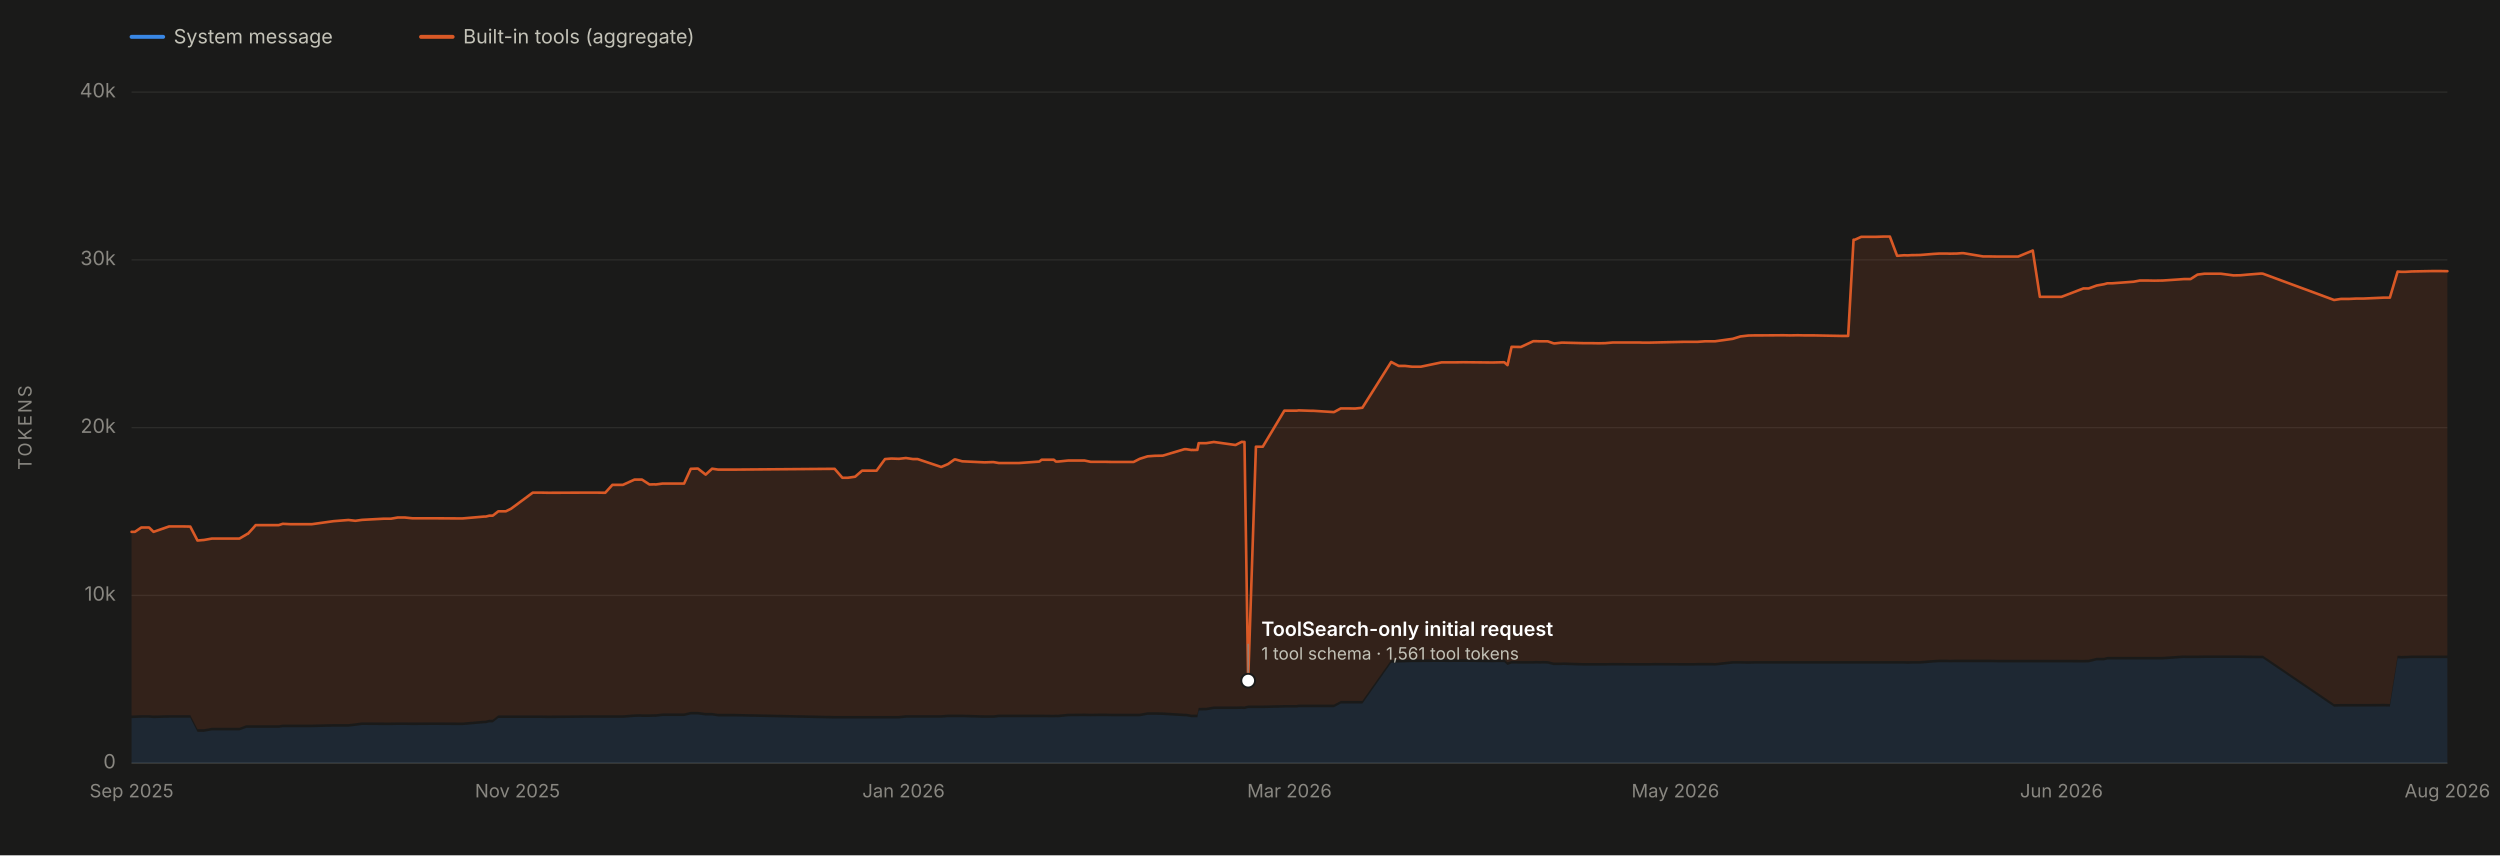
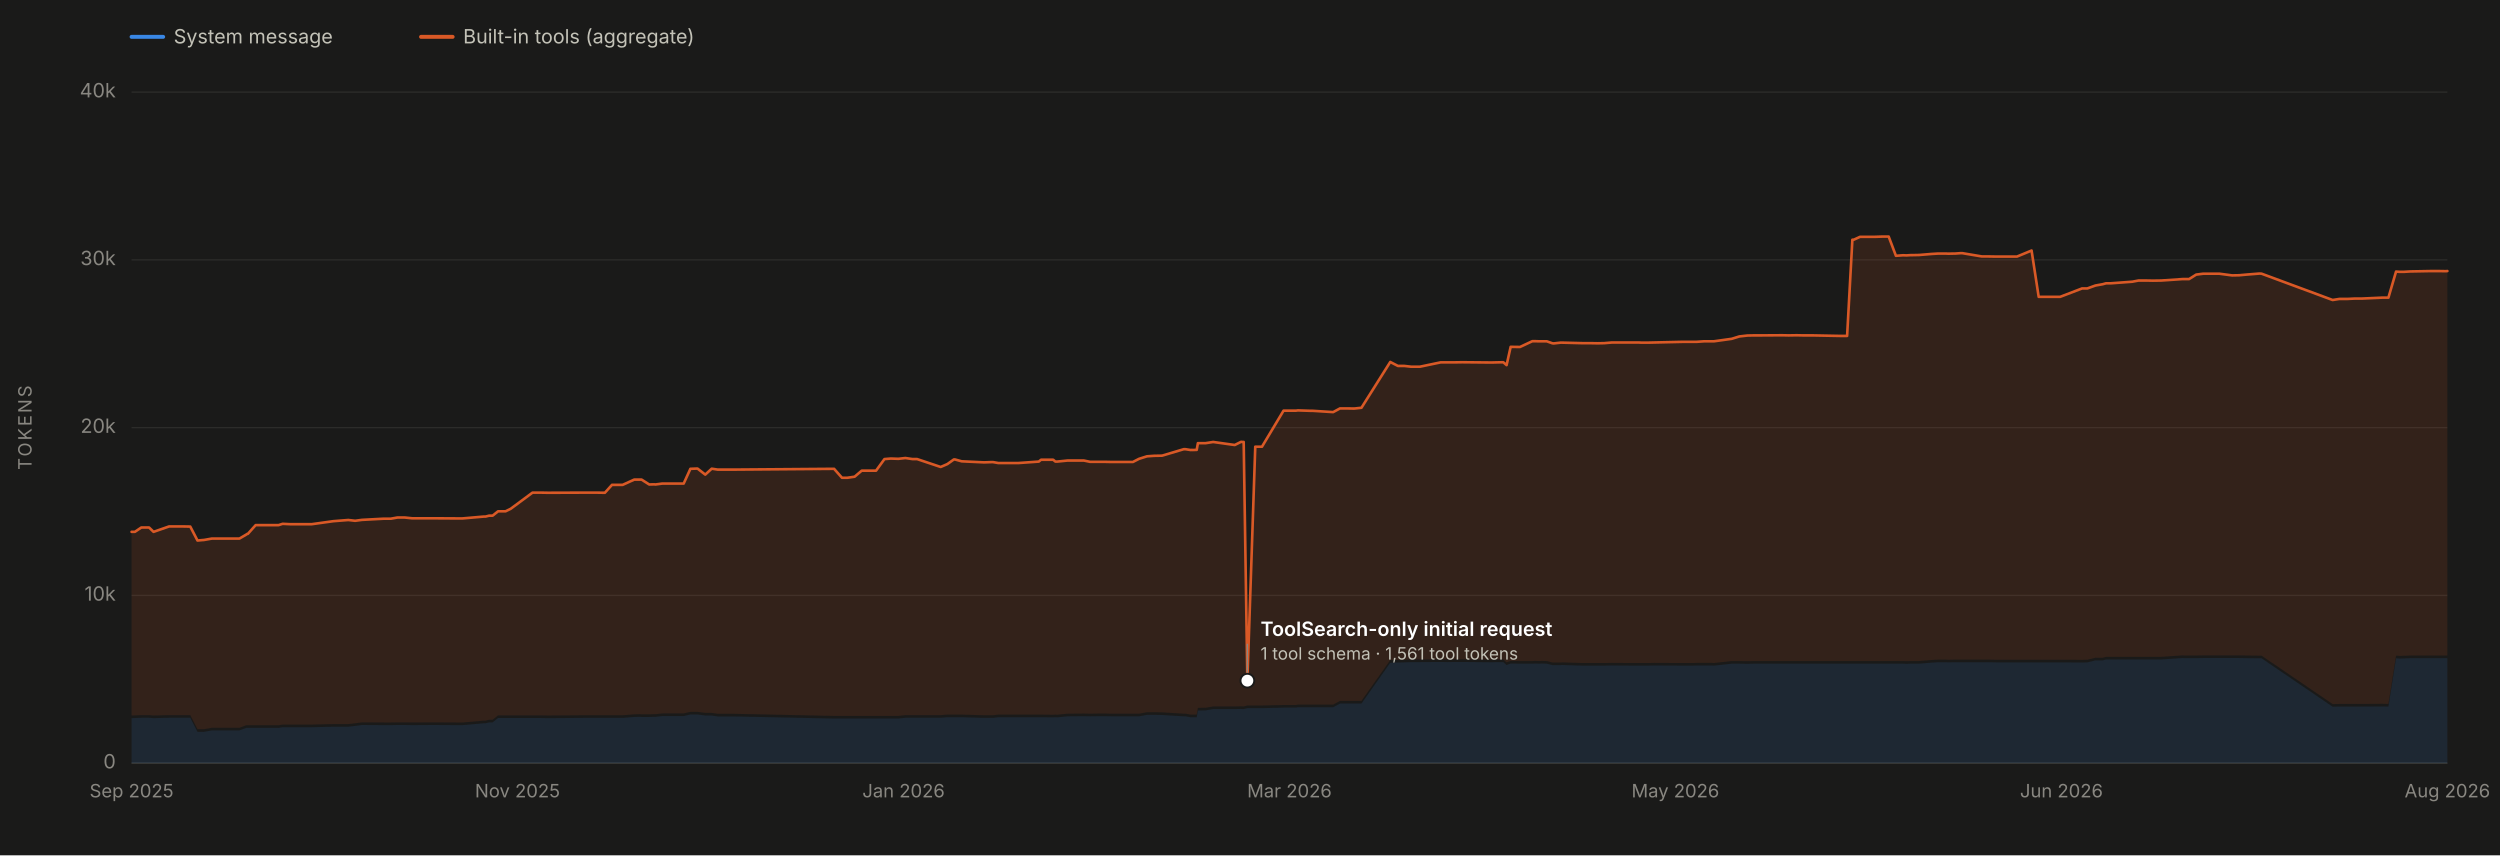
<svg xmlns="http://www.w3.org/2000/svg" viewBox="0 0 1900 650" width="1900" height="650" role="img" aria-labelledby="chartTitle chartDesc" font-family="system-ui, -apple-system, 'Segoe UI', sans-serif">
  <rect x="0" y="0" width="1900" height="650" fill="#1a1a19" />
  <line x1="100" y1="580.0" x2="1860" y2="580.0" stroke="#2c2c2a" stroke-width="1" />
  <text x="88" y="584.0" font-size="15" fill="#898781" text-anchor="end">0</text>
  <line x1="100" y1="452.5" x2="1860" y2="452.5" stroke="#2c2c2a" stroke-width="1" />
  <text x="88" y="456.5" font-size="15" fill="#898781" text-anchor="end">10k</text>
  <line x1="100" y1="325.0" x2="1860" y2="325.0" stroke="#2c2c2a" stroke-width="1" />
  <text x="88" y="329.0" font-size="15" fill="#898781" text-anchor="end">20k</text>
  <line x1="100" y1="197.5" x2="1860" y2="197.5" stroke="#2c2c2a" stroke-width="1" />
  <text x="88" y="201.5" font-size="15" fill="#898781" text-anchor="end">30k</text>
  <line x1="100" y1="70.0" x2="1860" y2="70.0" stroke="#2c2c2a" stroke-width="1" />
  <text x="88" y="74.0" font-size="15" fill="#898781" text-anchor="end">40k</text>
  <text x="24" y="325.0" font-size="14" fill="#898781" text-anchor="middle" letter-spacing="1.5" transform="rotate(-90 24 325.0)">TOKENS</text>
  <line x1="100" y1="580" x2="1860" y2="580" stroke="#383835" stroke-width="1" />
  <text x="100.0" y="606" font-size="14" fill="#898781" text-anchor="middle">Sep 2025</text>
  <text x="393.3" y="606" font-size="14" fill="#898781" text-anchor="middle">Nov 2025</text>
  <text x="686.7" y="606" font-size="14" fill="#898781" text-anchor="middle">Jan 2026</text>
  <text x="980.0" y="606" font-size="14" fill="#898781" text-anchor="middle">Mar 2026</text>
  <text x="1273.3" y="606" font-size="14" fill="#898781" text-anchor="middle">May 2026</text>
  <text x="1566.7" y="606" font-size="14" fill="#898781" text-anchor="middle">Jun 2026</text>
  <text x="1860.0" y="606" font-size="14" fill="#898781" text-anchor="middle">Aug 2026</text>
-   <path d="M 100.0 580.0 L 100.0 545.8 L 102.5 545.7 L 107.4 545.5 L 113.3 545.5 L 116.7 545.8 L 128.5 545.5 L 139.5 545.5 L 144.6 545.5 L 150.1 556.2 L 154.5 556.2 L 154.9 556.2 L 161.1 555.1 L 182.0 555.1 L 187.1 553.2 L 188.0 553.2 L 188.4 553.2 L 192.6 553.2 L 194.3 553.2 L 199.3 553.2 L 211.8 553.2 L 214.9 552.7 L 220.9 552.7 L 232.1 552.7 L 236.9 552.7 L 253.4 552.3 L 264.8 552.3 L 270.1 551.7 L 275.2 551.0 L 291.9 551.1 L 297.2 551.1 L 302.3 551.0 L 307.6 551.0 L 313.4 551.1 L 329.7 551.0 L 346.9 551.1 L 351.6 551.1 L 367.8 549.7 L 369.2 549.7 L 371.9 549.0 L 374.5 549.0 L 378.7 545.7 L 384.4 545.7 L 388.3 545.7 L 404.9 545.7 L 405.9 545.7 L 406.4 545.7 L 411.5 545.7 L 416.8 545.8 L 444.1 545.6 L 450.7 545.6 L 453.8 545.6 L 460.0 545.6 L 465.4 545.6 L 473.4 545.6 L 482.2 544.9 L 486.6 544.8 L 487.9 544.9 L 493.6 544.9 L 497.3 544.8 L 498.4 544.8 L 503.6 544.2 L 504.0 544.2 L 519.9 544.2 L 525.0 543.0 L 530.4 543.0 L 536.3 543.8 L 541.2 543.8 L 545.8 544.5 L 558.2 544.5 L 634.3 546.1 L 640.2 546.1 L 644.4 546.1 L 649.9 546.1 L 655.2 546.1 L 661.0 546.1 L 666.2 546.1 L 672.6 546.1 L 677.4 546.1 L 683.2 546.1 L 688.5 545.5 L 693.9 545.5 L 694.2 545.5 L 697.4 545.5 L 715.3 545.5 L 720.5 545.1 L 725.4 545.1 L 725.8 545.1 L 726.2 545.1 L 731.3 545.1 L 748.3 545.6 L 754.0 545.6 L 755.1 545.6 L 759.1 545.1 L 763.7 545.1 L 765.0 545.1 L 769.0 545.1 L 774.1 545.1 L 774.5 545.1 L 789.9 545.1 L 791.6 545.1 L 800.9 545.2 L 802.5 545.1 L 804.0 545.2 L 811.9 544.4 L 812.1 544.4 L 824.2 544.3 L 829.0 544.4 L 835.3 544.3 L 840.8 544.3 L 844.8 544.4 L 861.5 544.4 L 866.2 544.4 L 872.2 543.3 L 877.8 543.3 L 878.2 543.3 L 883.7 543.4 L 900.1 544.4 L 901.6 544.4 L 905.4 545.1 L 906.1 545.1 L 906.2 545.1 L 907.0 545.1 L 910.0 545.1 L 911.0 540.0 L 916.0 539.9 L 916.8 539.9 L 922.5 538.9 L 939.0 538.9 L 943.7 538.8 L 944.9 538.9 L 945.8 538.9 L 948.6 538.2 L 954.5 538.2 L 959.7 538.2 L 976.1 537.8 L 985.6 537.8 L 987.0 537.5 L 996.1 537.5 L 998.0 537.5 L 1013.8 537.5 L 1019.0 534.7 L 1024.5 534.7 L 1029.8 534.7 L 1035.4 534.7 L 1057.3 503.7 L 1063.0 503.5 L 1067.8 503.4 L 1073.2 503.2 L 1079.8 503.2 L 1095.6 503.1 L 1101.0 503.2 L 1106.2 503.1 L 1112.0 503.1 L 1133.0 503.3 L 1134.7 503.3 L 1138.5 503.2 L 1143.2 503.2 L 1145.7 505.4 L 1148.8 504.3 L 1155.9 504.4 L 1165.3 504.4 L 1167.4 504.3 L 1170.4 504.4 L 1172.5 504.3 L 1176.3 504.4 L 1180.6 505.5 L 1181.5 505.5 L 1186.9 505.5 L 1187.8 505.4 L 1203.2 505.9 L 1209.2 505.9 L 1215.1 505.9 L 1220.0 505.9 L 1225.7 505.8 L 1241.3 505.9 L 1246.2 505.9 L 1248.1 505.9 L 1253.5 505.9 L 1257.7 505.8 L 1279.2 505.9 L 1284.4 505.9 L 1287.4 505.9 L 1290.0 505.8 L 1295.7 505.8 L 1300.3 505.8 L 1302.0 505.8 L 1303.3 505.9 L 1316.9 504.4 L 1322.7 504.4 L 1328.8 504.5 L 1333.7 504.4 L 1338.8 504.4 L 1355.4 504.4 L 1360.3 504.4 L 1366.3 504.4 L 1371.0 504.4 L 1372.6 504.4 L 1376.7 504.4 L 1378.5 504.4 L 1399.2 504.4 L 1404.6 504.4 L 1408.7 504.4 L 1409.7 504.4 L 1414.5 504.4 L 1416.3 504.4 L 1425.5 504.4 L 1431.4 504.4 L 1436.3 504.4 L 1441.8 504.4 L 1447.2 504.4 L 1449.8 504.5 L 1452.9 504.4 L 1454.3 504.4 L 1459.3 504.4 L 1469.0 503.6 L 1474.0 503.3 L 1479.8 503.3 L 1481.6 503.4 L 1486.2 503.3 L 1487.1 503.3 L 1491.0 503.3 L 1492.2 503.3 L 1507.2 503.3 L 1512.3 503.3 L 1517.9 503.4 L 1524.1 503.4 L 1524.6 503.4 L 1533.8 503.4 L 1544.9 503.4 L 1550.3 503.4 L 1555.0 503.4 L 1556.0 503.4 L 1561.5 503.4 L 1566.7 503.4 L 1583.4 503.5 L 1587.4 503.4 L 1593.5 501.9 L 1599.1 501.9 L 1601.6 501.2 L 1605.3 501.2 L 1621.6 501.2 L 1626.3 501.2 L 1627.7 501.2 L 1632.2 501.2 L 1637.2 501.2 L 1643.7 501.2 L 1659.7 500.1 L 1661.4 500.2 L 1664.8 500.2 L 1670.1 500.2 L 1675.5 500.1 L 1681.7 500.1 L 1682.1 500.1 L 1687.7 500.1 L 1697.5 500.1 L 1702.8 500.1 L 1708.2 500.2 L 1718.3 500.3 L 1719.8 500.3 L 1773.9 537.1 L 1779.0 537.0 L 1784.9 537.0 L 1791.0 537.0 L 1795.8 537.0 L 1796.5 537.0 L 1811.6 536.9 L 1816.3 537.0 L 1822.2 500.3 L 1825.1 500.5 L 1828.0 500.4 L 1832.9 500.2 L 1849.0 500.2 L 1854.5 500.2 L 1860.0 500.2 L 1860.0 580.0 Z" fill="#3987e5" fill-opacity="0.13" stroke="none" />
-   <path d="M 100.0 543.8 L 100.0 404.2 L 102.5 404.2 L 107.4 400.9 L 113.3 400.9 L 116.7 404.2 L 128.5 400.1 L 139.5 400.1 L 144.6 400.2 L 150.1 410.8 L 154.5 410.4 L 154.9 410.4 L 161.1 409.3 L 182.0 409.3 L 187.1 406.3 L 188.0 405.7 L 188.4 405.7 L 192.6 401.1 L 194.3 399.1 L 199.3 399.1 L 211.8 399.1 L 214.9 398.1 L 220.9 398.4 L 232.1 398.4 L 236.9 398.4 L 253.4 396.1 L 264.8 395.2 L 270.1 395.8 L 275.2 395.1 L 291.9 394.2 L 297.2 394.2 L 302.3 393.3 L 307.6 393.3 L 313.4 393.9 L 329.7 393.9 L 346.9 394.0 L 351.6 394.0 L 367.8 392.6 L 369.2 392.6 L 371.9 391.9 L 374.5 391.9 L 378.7 388.6 L 384.4 388.6 L 388.3 386.7 L 404.9 374.4 L 405.9 374.4 L 406.4 374.4 L 411.5 374.4 L 416.8 374.5 L 444.1 374.4 L 450.7 374.4 L 453.8 374.4 L 460.0 374.5 L 465.4 368.5 L 473.4 368.5 L 482.2 364.5 L 486.6 364.5 L 487.9 364.5 L 493.6 368.2 L 497.3 368.1 L 498.4 368.2 L 503.6 367.5 L 504.0 367.5 L 519.9 367.5 L 525.0 356.3 L 530.4 356.1 L 536.3 360.7 L 541.2 356.2 L 545.8 356.9 L 558.2 356.9 L 634.3 356.3 L 640.2 363.1 L 644.4 363.1 L 649.9 362.3 L 655.2 357.7 L 661.0 357.7 L 666.2 357.7 L 672.6 348.9 L 677.4 348.5 L 683.2 348.7 L 688.5 348.1 L 693.9 348.9 L 694.2 348.9 L 697.4 348.9 L 715.3 354.9 L 720.5 352.7 L 725.4 349.2 L 725.8 349.2 L 726.2 349.2 L 731.3 350.6 L 748.3 351.4 L 754.0 351.2 L 755.1 351.2 L 759.1 351.9 L 763.7 351.9 L 765.0 351.9 L 769.0 351.9 L 774.1 351.9 L 774.5 351.9 L 789.9 350.8 L 791.6 349.4 L 800.9 349.4 L 802.5 350.8 L 804.0 350.8 L 811.9 350.0 L 812.1 350.0 L 824.2 350.0 L 829.0 351.0 L 835.3 351.0 L 840.8 351.0 L 844.8 351.1 L 861.5 351.1 L 866.2 348.7 L 872.2 346.8 L 877.8 346.4 L 878.2 346.4 L 883.7 346.3 L 900.1 341.4 L 901.6 341.4 L 905.4 342.0 L 906.1 342.0 L 906.2 341.9 L 907.0 342.0 L 910.0 341.9 L 911.0 336.8 L 916.0 336.8 L 916.8 336.8 L 922.5 335.9 L 939.0 338.2 L 943.7 335.8 L 944.9 335.9 L 945.8 335.9 L 948.6 517.3 L 954.5 339.5 L 959.7 339.5 L 976.1 312.1 L 985.6 312.1 L 987.0 311.9 L 996.1 312.2 L 998.0 312.2 L 1013.8 313.2 L 1019.0 310.4 L 1024.5 310.4 L 1029.8 310.5 L 1035.4 309.9 L 1057.3 275.1 L 1063.0 278.1 L 1067.8 278.1 L 1073.2 278.7 L 1079.8 278.7 L 1095.6 275.4 L 1101.0 275.4 L 1106.2 275.4 L 1112.0 275.3 L 1133.0 275.5 L 1134.7 275.5 L 1138.5 275.4 L 1143.2 275.3 L 1145.7 277.5 L 1148.8 263.6 L 1155.9 263.7 L 1165.3 259.3 L 1167.4 259.3 L 1170.4 259.4 L 1172.5 259.4 L 1176.3 259.4 L 1180.6 260.9 L 1181.5 261.0 L 1186.9 260.4 L 1187.8 260.4 L 1203.2 260.8 L 1209.2 260.8 L 1215.1 260.9 L 1220.0 260.8 L 1225.7 260.3 L 1241.3 260.3 L 1246.2 260.3 L 1248.1 260.4 L 1253.5 260.4 L 1257.7 260.3 L 1279.2 259.8 L 1284.4 259.8 L 1287.4 259.8 L 1290.0 259.8 L 1295.7 259.4 L 1300.3 259.4 L 1302.0 259.4 L 1303.3 259.4 L 1316.9 257.5 L 1322.7 255.7 L 1328.8 255.0 L 1333.7 254.9 L 1338.8 254.9 L 1355.4 254.8 L 1360.3 254.9 L 1366.3 254.8 L 1371.0 254.9 L 1372.6 254.9 L 1376.7 254.9 L 1378.5 254.9 L 1399.2 255.3 L 1404.6 255.3 L 1408.7 182.2 L 1409.7 182.2 L 1414.5 180.0 L 1416.3 180.0 L 1425.5 180.0 L 1431.4 179.8 L 1436.3 179.8 L 1441.8 194.4 L 1447.2 194.0 L 1449.8 194.1 L 1452.9 193.9 L 1454.3 193.9 L 1459.3 193.8 L 1469.0 193.0 L 1474.0 192.7 L 1479.8 192.7 L 1481.6 192.8 L 1486.2 192.7 L 1487.1 192.7 L 1491.0 192.4 L 1492.2 192.4 L 1507.2 194.9 L 1512.3 194.9 L 1517.9 195.0 L 1524.1 195.0 L 1524.6 195.0 L 1533.8 195.0 L 1544.9 190.4 L 1550.3 225.6 L 1555.0 225.6 L 1556.0 225.6 L 1561.5 225.6 L 1566.7 225.6 L 1583.4 219.2 L 1587.4 219.2 L 1593.5 217.0 L 1599.1 216.0 L 1601.6 215.3 L 1605.3 215.3 L 1621.6 214.1 L 1626.3 213.2 L 1627.7 213.2 L 1632.2 213.2 L 1637.2 213.3 L 1643.7 213.2 L 1659.7 212.1 L 1661.4 212.1 L 1664.8 212.1 L 1670.1 208.7 L 1675.5 208.0 L 1681.7 208.0 L 1682.1 208.0 L 1687.7 208.0 L 1697.5 209.3 L 1702.8 209.2 L 1708.2 208.7 L 1718.3 207.9 L 1719.8 208.0 L 1773.9 228.0 L 1779.0 227.2 L 1784.9 227.2 L 1791.0 226.9 L 1795.8 226.9 L 1796.5 226.9 L 1811.6 226.2 L 1816.3 226.2 L 1822.2 206.4 L 1825.1 206.6 L 1828.0 206.6 L 1832.9 206.3 L 1849.0 206.0 L 1854.5 206.0 L 1860.0 206.1 L 1860.0 498.2 L 1854.5 498.2 L 1849.0 498.2 L 1832.9 498.2 L 1828.0 498.4 L 1825.1 498.5 L 1822.2 498.3 L 1816.3 535.0 L 1811.6 534.9 L 1796.5 535.0 L 1795.8 535.0 L 1791.0 535.0 L 1784.9 535.0 L 1779.0 535.0 L 1773.9 535.1 L 1719.8 498.3 L 1718.3 498.3 L 1708.2 498.2 L 1702.8 498.1 L 1697.5 498.1 L 1687.7 498.1 L 1682.1 498.1 L 1681.7 498.1 L 1675.5 498.1 L 1670.1 498.2 L 1664.8 498.2 L 1661.4 498.2 L 1659.7 498.1 L 1643.7 499.2 L 1637.2 499.2 L 1632.2 499.2 L 1627.7 499.2 L 1626.3 499.2 L 1621.6 499.2 L 1605.3 499.2 L 1601.6 499.2 L 1599.1 499.9 L 1593.5 499.9 L 1587.4 501.4 L 1583.4 501.5 L 1566.7 501.4 L 1561.5 501.4 L 1556.0 501.4 L 1555.0 501.4 L 1550.3 501.4 L 1544.9 501.4 L 1533.8 501.4 L 1524.6 501.4 L 1524.1 501.4 L 1517.9 501.4 L 1512.3 501.3 L 1507.2 501.3 L 1492.2 501.3 L 1491.0 501.3 L 1487.1 501.3 L 1486.2 501.3 L 1481.6 501.4 L 1479.8 501.3 L 1474.0 501.3 L 1469.0 501.6 L 1459.3 502.4 L 1454.3 502.4 L 1452.9 502.4 L 1449.8 502.5 L 1447.2 502.4 L 1441.8 502.4 L 1436.3 502.4 L 1431.4 502.4 L 1425.5 502.4 L 1416.3 502.4 L 1414.5 502.4 L 1409.7 502.4 L 1408.7 502.4 L 1404.6 502.4 L 1399.2 502.4 L 1378.5 502.4 L 1376.7 502.4 L 1372.6 502.4 L 1371.0 502.4 L 1366.3 502.4 L 1360.3 502.4 L 1355.4 502.4 L 1338.8 502.4 L 1333.7 502.4 L 1328.8 502.5 L 1322.7 502.4 L 1316.9 502.4 L 1303.3 503.9 L 1302.0 503.8 L 1300.3 503.8 L 1295.7 503.8 L 1290.0 503.8 L 1287.4 503.9 L 1284.4 503.9 L 1279.2 503.9 L 1257.7 503.8 L 1253.5 503.9 L 1248.1 503.9 L 1246.2 503.9 L 1241.3 503.9 L 1225.7 503.8 L 1220.0 503.9 L 1215.1 503.9 L 1209.2 503.9 L 1203.2 503.9 L 1187.8 503.4 L 1186.9 503.5 L 1181.5 503.5 L 1180.6 503.5 L 1176.3 502.4 L 1172.5 502.3 L 1170.4 502.4 L 1167.4 502.3 L 1165.3 502.4 L 1155.9 502.4 L 1148.8 502.3 L 1145.7 503.4 L 1143.2 501.2 L 1138.5 501.2 L 1134.7 501.3 L 1133.0 501.3 L 1112.0 501.1 L 1106.2 501.1 L 1101.0 501.2 L 1095.6 501.1 L 1079.8 501.2 L 1073.2 501.2 L 1067.8 501.4 L 1063.0 501.5 L 1057.3 501.7 L 1035.4 532.7 L 1029.8 532.7 L 1024.5 532.7 L 1019.0 532.7 L 1013.8 535.5 L 998.0 535.5 L 996.1 535.5 L 987.0 535.5 L 985.6 535.8 L 976.1 535.8 L 959.7 536.2 L 954.5 536.2 L 948.6 536.2 L 945.8 536.9 L 944.9 536.9 L 943.7 536.8 L 939.0 536.9 L 922.5 536.9 L 916.8 537.9 L 916.0 537.9 L 911.0 538.0 L 910.0 543.1 L 907.0 543.1 L 906.2 543.1 L 906.1 543.1 L 905.4 543.1 L 901.6 542.4 L 900.1 542.4 L 883.7 541.4 L 878.2 541.3 L 877.8 541.3 L 872.2 541.3 L 866.2 542.4 L 861.5 542.4 L 844.8 542.4 L 840.8 542.3 L 835.3 542.3 L 829.0 542.4 L 824.2 542.3 L 812.1 542.4 L 811.9 542.4 L 804.0 543.2 L 802.5 543.1 L 800.9 543.2 L 791.6 543.1 L 789.9 543.1 L 774.5 543.1 L 774.1 543.1 L 769.0 543.1 L 765.0 543.1 L 763.7 543.1 L 759.1 543.1 L 755.1 543.6 L 754.0 543.6 L 748.3 543.6 L 731.3 543.1 L 726.2 543.1 L 725.8 543.1 L 725.4 543.1 L 720.5 543.1 L 715.3 543.5 L 697.4 543.5 L 694.2 543.5 L 693.9 543.5 L 688.5 543.5 L 683.2 544.1 L 677.4 544.1 L 672.6 544.1 L 666.2 544.1 L 661.0 544.1 L 655.2 544.1 L 649.9 544.1 L 644.4 544.1 L 640.2 544.1 L 634.3 544.1 L 558.2 542.5 L 545.8 542.5 L 541.2 541.8 L 536.3 541.8 L 530.4 541.0 L 525.0 541.0 L 519.9 542.2 L 504.0 542.2 L 503.6 542.2 L 498.4 542.8 L 497.3 542.8 L 493.6 542.9 L 487.9 542.9 L 486.6 542.8 L 482.2 542.9 L 473.4 543.6 L 465.4 543.6 L 460.0 543.6 L 453.8 543.6 L 450.7 543.6 L 444.1 543.6 L 416.8 543.8 L 411.5 543.7 L 406.4 543.7 L 405.9 543.7 L 404.9 543.7 L 388.3 543.7 L 384.4 543.7 L 378.7 543.7 L 374.5 547.0 L 371.9 547.0 L 369.2 547.7 L 367.8 547.7 L 351.6 549.1 L 346.9 549.1 L 329.7 549.0 L 313.4 549.1 L 307.6 549.0 L 302.3 549.0 L 297.2 549.1 L 291.9 549.1 L 275.2 549.0 L 270.1 549.7 L 264.8 550.3 L 253.4 550.3 L 236.9 550.7 L 232.1 550.7 L 220.9 550.7 L 214.9 550.7 L 211.8 551.2 L 199.3 551.2 L 194.3 551.2 L 192.6 551.2 L 188.4 551.2 L 188.0 551.2 L 187.1 551.2 L 182.0 553.1 L 161.1 553.1 L 154.9 554.2 L 154.5 554.2 L 150.1 554.2 L 144.6 543.5 L 139.5 543.5 L 128.5 543.5 L 116.7 543.8 L 113.3 543.5 L 107.4 543.5 L 102.5 543.7 L 100.0 543.8 Z" fill="#d95926" fill-opacity="0.13" stroke="none" />
-   <path d="M 100.0 404.2 L 102.5 404.2 L 107.4 400.9 L 113.3 400.9 L 116.7 404.2 L 128.5 400.1 L 139.5 400.1 L 144.6 400.2 L 150.1 410.8 L 154.5 410.4 L 154.9 410.4 L 161.1 409.3 L 182.0 409.3 L 187.1 406.3 L 188.0 405.7 L 188.4 405.7 L 192.6 401.1 L 194.3 399.1 L 199.3 399.1 L 211.8 399.1 L 214.9 398.1 L 220.9 398.4 L 232.1 398.4 L 236.9 398.4 L 253.4 396.1 L 264.8 395.2 L 270.1 395.8 L 275.2 395.1 L 291.9 394.2 L 297.2 394.2 L 302.3 393.3 L 307.6 393.3 L 313.4 393.9 L 329.7 393.9 L 346.9 394.0 L 351.6 394.0 L 367.8 392.6 L 369.2 392.6 L 371.9 391.9 L 374.5 391.9 L 378.7 388.6 L 384.4 388.6 L 388.3 386.7 L 404.9 374.4 L 405.9 374.4 L 406.4 374.4 L 411.5 374.4 L 416.8 374.5 L 444.1 374.4 L 450.7 374.4 L 453.8 374.4 L 460.0 374.5 L 465.4 368.5 L 473.4 368.5 L 482.2 364.5 L 486.6 364.5 L 487.9 364.5 L 493.6 368.2 L 497.3 368.1 L 498.4 368.2 L 503.6 367.5 L 504.0 367.5 L 519.9 367.5 L 525.0 356.3 L 530.4 356.1 L 536.3 360.7 L 541.2 356.2 L 545.8 356.9 L 558.2 356.9 L 634.3 356.3 L 640.2 363.1 L 644.4 363.1 L 649.9 362.3 L 655.2 357.7 L 661.0 357.7 L 666.2 357.7 L 672.6 348.9 L 677.4 348.5 L 683.2 348.7 L 688.5 348.1 L 693.9 348.9 L 694.2 348.9 L 697.4 348.9 L 715.3 354.9 L 720.5 352.7 L 725.4 349.2 L 725.8 349.2 L 726.2 349.2 L 731.3 350.6 L 748.3 351.4 L 754.0 351.2 L 755.1 351.2 L 759.1 351.9 L 763.7 351.9 L 765.0 351.9 L 769.0 351.9 L 774.1 351.9 L 774.5 351.9 L 789.9 350.8 L 791.6 349.4 L 800.9 349.4 L 802.5 350.8 L 804.0 350.8 L 811.9 350.0 L 812.1 350.0 L 824.2 350.0 L 829.0 351.0 L 835.3 351.0 L 840.8 351.0 L 844.8 351.1 L 861.5 351.1 L 866.2 348.7 L 872.2 346.8 L 877.8 346.4 L 878.2 346.4 L 883.7 346.3 L 900.1 341.4 L 901.6 341.4 L 905.4 342.0 L 906.1 342.0 L 906.2 341.9 L 907.0 342.0 L 910.0 341.9 L 911.0 336.8 L 916.0 336.8 L 916.8 336.8 L 922.5 335.9 L 939.0 338.2 L 943.7 335.8 L 944.9 335.9 L 945.8 335.9 L 948.6 517.3 L 954.5 339.5 L 959.7 339.5 L 976.1 312.1 L 985.6 312.1 L 987.0 311.9 L 996.1 312.2 L 998.0 312.2 L 1013.8 313.2 L 1019.0 310.4 L 1024.5 310.4 L 1029.8 310.5 L 1035.4 309.9 L 1057.3 275.1 L 1063.0 278.1 L 1067.8 278.1 L 1073.2 278.7 L 1079.8 278.7 L 1095.6 275.4 L 1101.0 275.4 L 1106.2 275.4 L 1112.0 275.3 L 1133.0 275.5 L 1134.7 275.5 L 1138.5 275.4 L 1143.2 275.3 L 1145.7 277.5 L 1148.8 263.6 L 1155.9 263.7 L 1165.3 259.3 L 1167.4 259.3 L 1170.4 259.4 L 1172.5 259.4 L 1176.3 259.4 L 1180.6 260.9 L 1181.5 261.0 L 1186.9 260.4 L 1187.8 260.4 L 1203.2 260.8 L 1209.2 260.8 L 1215.1 260.9 L 1220.0 260.8 L 1225.7 260.3 L 1241.3 260.3 L 1246.2 260.3 L 1248.1 260.4 L 1253.5 260.4 L 1257.7 260.3 L 1279.2 259.8 L 1284.4 259.8 L 1287.4 259.8 L 1290.0 259.8 L 1295.7 259.4 L 1300.3 259.4 L 1302.0 259.4 L 1303.3 259.4 L 1316.9 257.5 L 1322.7 255.7 L 1328.8 255.0 L 1333.7 254.9 L 1338.8 254.9 L 1355.4 254.8 L 1360.3 254.9 L 1366.3 254.8 L 1371.0 254.9 L 1372.6 254.9 L 1376.7 254.9 L 1378.5 254.9 L 1399.2 255.3 L 1404.6 255.3 L 1408.7 182.2 L 1409.7 182.2 L 1414.5 180.0 L 1416.3 180.0 L 1425.5 180.0 L 1431.4 179.8 L 1436.3 179.8 L 1441.8 194.4 L 1447.2 194.0 L 1449.8 194.1 L 1452.9 193.9 L 1454.3 193.9 L 1459.3 193.8 L 1469.0 193.0 L 1474.0 192.7 L 1479.8 192.7 L 1481.6 192.8 L 1486.2 192.7 L 1487.1 192.7 L 1491.0 192.4 L 1492.2 192.4 L 1507.2 194.9 L 1512.3 194.9 L 1517.9 195.0 L 1524.1 195.0 L 1524.6 195.0 L 1533.8 195.0 L 1544.9 190.4 L 1550.3 225.6 L 1555.0 225.6 L 1556.0 225.6 L 1561.5 225.6 L 1566.7 225.6 L 1583.4 219.2 L 1587.4 219.2 L 1593.5 217.0 L 1599.1 216.0 L 1601.6 215.3 L 1605.3 215.3 L 1621.6 214.1 L 1626.3 213.2 L 1627.7 213.2 L 1632.2 213.2 L 1637.2 213.3 L 1643.7 213.2 L 1659.7 212.1 L 1661.4 212.1 L 1664.8 212.1 L 1670.1 208.7 L 1675.5 208.0 L 1681.7 208.0 L 1682.1 208.0 L 1687.7 208.0 L 1697.5 209.3 L 1702.8 209.2 L 1708.2 208.7 L 1718.3 207.9 L 1719.8 208.0 L 1773.9 228.0 L 1779.0 227.2 L 1784.9 227.2 L 1791.0 226.9 L 1795.8 226.9 L 1796.5 226.9 L 1811.6 226.2 L 1816.3 226.2 L 1822.2 206.4 L 1825.1 206.6 L 1828.0 206.6 L 1832.9 206.3 L 1849.0 206.0 L 1854.5 206.0 L 1860.0 206.1" fill="none" stroke="#d95926" stroke-width="2" stroke-linejoin="round" stroke-linecap="round" />
-   <circle cx="948.6" cy="517.3" r="6" fill="#1a1a19" />
-   <circle cx="948.6" cy="517.3" r="4.5" fill="#ffffff" />
-   <line x1="948.6" y1="511.3" x2="948.6" y2="489.3" stroke="#898781" stroke-width="1" />
-   <text x="958.6" y="483.3" font-size="15" font-weight="600" fill="#ffffff" text-anchor="start">ToolSearch-only initial request</text>
-   <text x="958.6" y="501.3" font-size="13" fill="#c3c2b7" text-anchor="start">1 tool schema · 1,561 tool tokens</text>
+   <path d="M 100.0 580.0 L 100.0 545.8 L 102.5 545.7 L 107.4 545.5 L 113.3 545.5 L 116.7 545.8 L 128.5 545.5 L 139.5 545.5 L 144.6 545.5 L 150.1 556.2 L 154.5 556.2 L 154.9 556.2 L 161.1 555.1 L 182.0 555.1 L 187.1 553.2 L 188.0 553.2 L 188.4 553.2 L 192.5 553.2 L 194.3 553.2 L 199.2 553.2 L 211.7 553.2 L 214.8 552.7 L 220.8 552.7 L 232.0 552.7 L 236.8 552.7 L 253.3 552.3 L 264.7 552.3 L 269.9 551.7 L 275.1 551.0 L 291.8 551.1 L 297.1 551.1 L 302.1 551.0 L 307.5 551.0 L 313.2 551.1 L 329.5 551.0 L 346.7 551.1 L 351.5 551.1 L 367.6 549.7 L 369.0 549.7 L 371.7 549.0 L 374.4 549.0 L 378.5 545.7 L 384.2 545.7 L 388.1 545.7 L 404.7 545.7 L 405.7 545.7 L 406.2 545.7 L 411.3 545.7 L 416.5 545.8 L 443.8 545.6 L 450.4 545.6 L 453.5 545.6 L 459.7 545.6 L 465.1 545.6 L 473.2 545.6 L 482.0 544.9 L 486.4 544.8 L 487.6 544.9 L 493.4 544.9 L 497.1 544.8 L 498.2 544.8 L 503.4 544.2 L 503.7 544.2 L 519.6 544.2 L 524.7 543.0 L 530.1 543.0 L 536.0 543.8 L 540.9 543.8 L 545.5 544.5 L 557.8 544.5 L 633.9 546.1 L 639.9 546.1 L 644.0 546.1 L 649.5 546.1 L 654.9 546.1 L 660.6 546.1 L 665.8 546.1 L 672.2 546.1 L 677.0 546.1 L 682.8 546.1 L 688.1 545.5 L 693.5 545.5 L 693.8 545.5 L 697.0 545.5 L 714.9 545.5 L 720.0 545.1 L 724.9 545.1 L 725.4 545.1 L 725.8 545.1 L 730.9 545.1 L 747.9 545.6 L 753.5 545.6 L 754.7 545.6 L 758.7 545.1 L 763.3 545.1 L 764.5 545.1 L 768.5 545.1 L 773.7 545.1 L 774.0 545.1 L 789.5 545.1 L 791.2 545.1 L 800.4 545.2 L 802.1 545.1 L 803.5 545.2 L 811.4 544.4 L 811.7 544.4 L 823.7 544.3 L 828.5 544.4 L 834.8 544.3 L 840.3 544.3 L 844.3 544.4 L 861.0 544.4 L 865.7 544.4 L 871.7 543.3 L 877.3 543.3 L 877.7 543.3 L 883.2 543.4 L 899.6 544.4 L 901.0 544.4 L 904.8 545.1 L 905.6 545.1 L 905.7 545.1 L 906.4 545.1 L 909.5 545.1 L 910.4 540.0 L 915.4 539.9 L 916.3 539.9 L 922.0 538.9 L 938.4 538.9 L 943.2 538.8 L 944.3 538.9 L 945.2 538.9 L 948.0 538.2 L 954.0 538.2 L 959.1 538.2 L 975.5 537.8 L 985.0 537.8 L 986.4 537.5 L 995.5 537.5 L 997.4 537.5 L 1013.2 537.5 L 1018.4 534.7 L 1023.9 534.7 L 1029.2 534.7 L 1034.7 534.7 L 1056.6 503.7 L 1062.4 503.5 L 1067.2 503.4 L 1072.5 503.2 L 1079.1 503.2 L 1094.9 503.1 L 1100.3 503.2 L 1105.5 503.1 L 1111.3 503.1 L 1132.3 503.3 L 1134.0 503.3 L 1137.8 503.2 L 1142.5 503.2 L 1145.0 505.4 L 1148.1 504.3 L 1155.2 504.4 L 1164.6 504.4 L 1166.7 504.3 L 1169.7 504.4 L 1171.8 504.3 L 1175.6 504.4 L 1179.8 505.5 L 1180.8 505.5 L 1186.1 505.5 L 1187.1 505.4 L 1202.5 505.9 L 1208.5 505.9 L 1214.3 505.9 L 1219.2 505.9 L 1225.0 505.8 L 1240.5 505.9 L 1245.5 505.9 L 1247.3 505.9 L 1252.7 505.9 L 1257.0 505.8 L 1278.4 505.9 L 1283.6 505.9 L 1286.6 505.9 L 1289.2 505.8 L 1294.9 505.8 L 1299.5 505.8 L 1301.2 505.8 L 1302.5 505.9 L 1316.1 504.4 L 1321.9 504.4 L 1328.0 504.5 L 1332.9 504.4 L 1338.0 504.4 L 1354.5 504.4 L 1359.4 504.4 L 1365.4 504.4 L 1370.2 504.4 L 1371.7 504.4 L 1375.9 504.4 L 1377.7 504.4 L 1398.3 504.4 L 1403.8 504.4 L 1407.8 504.4 L 1408.8 504.4 L 1413.6 504.4 L 1415.4 504.4 L 1424.6 504.4 L 1430.5 504.4 L 1435.4 504.4 L 1440.9 504.4 L 1446.3 504.4 L 1448.9 504.5 L 1452.0 504.4 L 1453.4 504.4 L 1458.4 504.4 L 1468.0 503.6 L 1473.0 503.3 L 1478.8 503.3 L 1480.7 503.4 L 1485.3 503.3 L 1486.1 503.3 L 1490.1 503.3 L 1491.3 503.3 L 1506.2 503.3 L 1511.4 503.3 L 1516.9 503.4 L 1523.2 503.4 L 1523.6 503.4 L 1532.9 503.4 L 1544.0 503.4 L 1549.4 503.4 L 1554.1 503.4 L 1555.0 503.4 L 1560.5 503.4 L 1565.7 503.4 L 1582.4 503.5 L 1586.4 503.4 L 1592.5 501.9 L 1598.1 501.9 L 1600.6 501.2 L 1604.3 501.2 L 1620.5 501.2 L 1625.3 501.2 L 1626.7 501.2 L 1631.1 501.2 L 1636.2 501.2 L 1642.6 501.2 L 1658.7 500.1 L 1660.3 500.2 L 1663.7 500.2 L 1669.1 500.2 L 1674.5 500.1 L 1680.6 500.1 L 1681.0 500.1 L 1686.6 500.1 L 1696.4 500.1 L 1701.7 500.1 L 1707.2 500.2 L 1717.2 500.3 L 1718.8 500.3 L 1772.8 537.1 L 1777.9 537.0 L 1783.8 537.0 L 1789.8 537.0 L 1794.7 537.0 L 1795.3 537.0 L 1810.5 536.9 L 1815.2 537.0 L 1821.0 500.3 L 1823.9 500.5 L 1826.9 500.4 L 1831.7 500.2 L 1847.9 500.2 L 1853.3 500.2 L 1858.8 500.2 L 1860.0 500.2 L 1860.0 580.0 Z" fill="#3987e5" fill-opacity="0.13" stroke="none" />
+   <path d="M 100.0 543.8 L 100.0 404.2 L 102.5 404.2 L 107.4 400.9 L 113.3 400.9 L 116.7 404.2 L 128.5 400.1 L 139.5 400.1 L 144.6 400.2 L 150.1 410.8 L 154.5 410.4 L 154.9 410.4 L 161.1 409.3 L 182.0 409.3 L 187.1 406.3 L 188.0 405.7 L 188.4 405.7 L 192.5 401.1 L 194.3 399.1 L 199.2 399.1 L 211.7 399.1 L 214.8 398.1 L 220.8 398.4 L 232.0 398.4 L 236.8 398.4 L 253.3 396.1 L 264.7 395.2 L 269.9 395.8 L 275.1 395.1 L 291.8 394.2 L 297.1 394.2 L 302.1 393.3 L 307.5 393.3 L 313.2 393.9 L 329.5 393.9 L 346.7 394.0 L 351.5 394.0 L 367.6 392.6 L 369.0 392.6 L 371.7 391.9 L 374.4 391.9 L 378.5 388.6 L 384.2 388.6 L 388.1 386.7 L 404.7 374.4 L 405.7 374.4 L 406.2 374.4 L 411.3 374.4 L 416.5 374.5 L 443.8 374.4 L 450.4 374.4 L 453.5 374.4 L 459.7 374.5 L 465.1 368.5 L 473.2 368.5 L 482.0 364.5 L 486.4 364.5 L 487.6 364.5 L 493.4 368.2 L 497.1 368.1 L 498.2 368.2 L 503.4 367.5 L 503.7 367.5 L 519.6 367.5 L 524.7 356.3 L 530.1 356.1 L 536.0 360.7 L 540.9 356.2 L 545.5 356.9 L 557.8 356.9 L 633.9 356.3 L 639.9 363.1 L 644.0 363.1 L 649.5 362.3 L 654.9 357.7 L 660.6 357.7 L 665.8 357.7 L 672.2 348.9 L 677.0 348.5 L 682.8 348.7 L 688.1 348.1 L 693.5 348.9 L 693.8 348.9 L 697.0 348.9 L 714.9 354.9 L 720.0 352.7 L 724.9 349.2 L 725.4 349.2 L 725.8 349.2 L 730.9 350.6 L 747.9 351.4 L 753.5 351.2 L 754.7 351.2 L 758.7 351.9 L 763.3 351.9 L 764.5 351.9 L 768.5 351.9 L 773.7 351.9 L 774.0 351.9 L 789.5 350.8 L 791.2 349.4 L 800.4 349.4 L 802.1 350.8 L 803.5 350.8 L 811.4 350.0 L 811.7 350.0 L 823.7 350.0 L 828.5 351.0 L 834.8 351.0 L 840.3 351.0 L 844.3 351.1 L 861.0 351.1 L 865.7 348.7 L 871.7 346.8 L 877.3 346.4 L 877.7 346.4 L 883.2 346.3 L 899.6 341.4 L 901.0 341.4 L 904.8 342.0 L 905.6 342.0 L 905.7 341.9 L 906.4 342.0 L 909.5 341.9 L 910.4 336.8 L 915.4 336.8 L 916.3 336.8 L 922.0 335.9 L 938.4 338.2 L 943.2 335.8 L 944.3 335.9 L 945.2 335.9 L 948.0 517.3 L 954.0 339.5 L 959.1 339.5 L 975.5 312.1 L 985.0 312.1 L 986.4 311.9 L 995.5 312.2 L 997.4 312.2 L 1013.2 313.2 L 1018.4 310.4 L 1023.9 310.4 L 1029.2 310.5 L 1034.7 309.9 L 1056.6 275.1 L 1062.4 278.1 L 1067.2 278.1 L 1072.5 278.7 L 1079.1 278.7 L 1094.9 275.4 L 1100.3 275.4 L 1105.5 275.4 L 1111.3 275.3 L 1132.3 275.5 L 1134.0 275.5 L 1137.8 275.4 L 1142.5 275.3 L 1145.0 277.5 L 1148.1 263.6 L 1155.2 263.7 L 1164.6 259.3 L 1166.7 259.3 L 1169.7 259.4 L 1171.8 259.4 L 1175.6 259.4 L 1179.8 260.9 L 1180.8 261.0 L 1186.1 260.4 L 1187.1 260.4 L 1202.5 260.8 L 1208.5 260.8 L 1214.3 260.9 L 1219.2 260.8 L 1225.0 260.3 L 1240.5 260.3 L 1245.5 260.3 L 1247.3 260.4 L 1252.7 260.4 L 1257.0 260.3 L 1278.4 259.8 L 1283.6 259.8 L 1286.6 259.8 L 1289.2 259.8 L 1294.9 259.4 L 1299.5 259.4 L 1301.2 259.4 L 1302.5 259.4 L 1316.1 257.5 L 1321.9 255.7 L 1328.0 255.0 L 1332.9 254.9 L 1338.0 254.9 L 1354.5 254.8 L 1359.4 254.9 L 1365.4 254.8 L 1370.2 254.9 L 1371.7 254.9 L 1375.9 254.9 L 1377.7 254.9 L 1398.3 255.3 L 1403.8 255.3 L 1407.8 182.2 L 1408.8 182.2 L 1413.6 180.0 L 1415.4 180.0 L 1424.6 180.0 L 1430.5 179.8 L 1435.4 179.8 L 1440.9 194.4 L 1446.3 194.0 L 1448.9 194.1 L 1452.0 193.9 L 1453.4 193.9 L 1458.4 193.8 L 1468.0 193.0 L 1473.0 192.7 L 1478.8 192.7 L 1480.7 192.8 L 1485.3 192.7 L 1486.1 192.7 L 1490.1 192.4 L 1491.3 192.4 L 1506.2 194.9 L 1511.4 194.9 L 1516.9 195.0 L 1523.2 195.0 L 1523.6 195.0 L 1532.9 195.0 L 1544.0 190.4 L 1549.4 225.6 L 1554.1 225.6 L 1555.0 225.6 L 1560.5 225.6 L 1565.7 225.6 L 1582.4 219.2 L 1586.4 219.2 L 1592.5 217.0 L 1598.1 216.0 L 1600.6 215.3 L 1604.3 215.3 L 1620.5 214.1 L 1625.3 213.2 L 1626.7 213.2 L 1631.1 213.2 L 1636.2 213.3 L 1642.6 213.2 L 1658.7 212.1 L 1660.3 212.1 L 1663.7 212.1 L 1669.1 208.7 L 1674.5 208.0 L 1680.6 208.0 L 1681.0 208.0 L 1686.6 208.0 L 1696.4 209.3 L 1701.7 209.2 L 1707.2 208.7 L 1717.2 207.9 L 1718.8 208.0 L 1772.8 228.0 L 1777.9 227.2 L 1783.8 227.2 L 1789.8 226.9 L 1794.7 226.9 L 1795.3 226.9 L 1810.5 226.2 L 1815.2 226.2 L 1821.0 206.4 L 1823.9 206.6 L 1826.9 206.6 L 1831.7 206.3 L 1847.9 206.0 L 1853.3 206.0 L 1858.8 206.1 L 1860.0 206.0 L 1860.0 498.2 L 1858.8 498.2 L 1853.3 498.2 L 1847.9 498.2 L 1831.7 498.2 L 1826.9 498.4 L 1823.9 498.5 L 1821.0 498.3 L 1815.2 535.0 L 1810.5 534.9 L 1795.3 535.0 L 1794.7 535.0 L 1789.8 535.0 L 1783.8 535.0 L 1777.9 535.0 L 1772.8 535.1 L 1718.8 498.3 L 1717.2 498.3 L 1707.2 498.2 L 1701.7 498.1 L 1696.4 498.1 L 1686.6 498.1 L 1681.0 498.1 L 1680.6 498.1 L 1674.5 498.1 L 1669.1 498.2 L 1663.7 498.2 L 1660.3 498.2 L 1658.7 498.1 L 1642.6 499.2 L 1636.2 499.2 L 1631.1 499.2 L 1626.7 499.2 L 1625.3 499.2 L 1620.5 499.2 L 1604.3 499.2 L 1600.6 499.2 L 1598.1 499.9 L 1592.5 499.9 L 1586.4 501.4 L 1582.4 501.5 L 1565.7 501.4 L 1560.5 501.4 L 1555.0 501.4 L 1554.1 501.4 L 1549.4 501.4 L 1544.0 501.4 L 1532.9 501.4 L 1523.6 501.4 L 1523.2 501.4 L 1516.9 501.4 L 1511.4 501.3 L 1506.2 501.3 L 1491.3 501.3 L 1490.1 501.3 L 1486.1 501.3 L 1485.3 501.3 L 1480.7 501.4 L 1478.8 501.3 L 1473.0 501.3 L 1468.0 501.6 L 1458.4 502.4 L 1453.4 502.4 L 1452.0 502.4 L 1448.9 502.5 L 1446.3 502.4 L 1440.9 502.4 L 1435.4 502.4 L 1430.5 502.4 L 1424.6 502.4 L 1415.4 502.4 L 1413.6 502.4 L 1408.8 502.4 L 1407.8 502.4 L 1403.8 502.4 L 1398.3 502.4 L 1377.7 502.4 L 1375.9 502.4 L 1371.7 502.4 L 1370.2 502.4 L 1365.4 502.4 L 1359.4 502.4 L 1354.5 502.4 L 1338.0 502.4 L 1332.9 502.4 L 1328.0 502.5 L 1321.9 502.4 L 1316.1 502.4 L 1302.5 503.9 L 1301.2 503.8 L 1299.5 503.8 L 1294.9 503.8 L 1289.2 503.8 L 1286.6 503.9 L 1283.6 503.9 L 1278.4 503.9 L 1257.0 503.8 L 1252.7 503.9 L 1247.3 503.9 L 1245.5 503.9 L 1240.5 503.9 L 1225.0 503.8 L 1219.2 503.9 L 1214.3 503.9 L 1208.5 503.9 L 1202.5 503.9 L 1187.1 503.4 L 1186.1 503.5 L 1180.8 503.5 L 1179.8 503.5 L 1175.6 502.4 L 1171.8 502.3 L 1169.7 502.4 L 1166.7 502.3 L 1164.6 502.4 L 1155.2 502.4 L 1148.1 502.3 L 1145.0 503.4 L 1142.5 501.2 L 1137.8 501.2 L 1134.0 501.3 L 1132.3 501.3 L 1111.3 501.1 L 1105.5 501.1 L 1100.3 501.2 L 1094.9 501.1 L 1079.1 501.2 L 1072.5 501.2 L 1067.2 501.4 L 1062.4 501.5 L 1056.6 501.7 L 1034.7 532.7 L 1029.2 532.7 L 1023.9 532.7 L 1018.4 532.7 L 1013.2 535.5 L 997.4 535.5 L 995.5 535.5 L 986.4 535.5 L 985.0 535.8 L 975.5 535.8 L 959.1 536.2 L 954.0 536.2 L 948.0 536.2 L 945.2 536.9 L 944.3 536.9 L 943.2 536.8 L 938.4 536.9 L 922.0 536.9 L 916.3 537.9 L 915.4 537.9 L 910.4 538.0 L 909.5 543.1 L 906.4 543.1 L 905.7 543.1 L 905.6 543.1 L 904.8 543.1 L 901.0 542.4 L 899.6 542.4 L 883.2 541.4 L 877.7 541.3 L 877.3 541.3 L 871.7 541.3 L 865.7 542.4 L 861.0 542.4 L 844.3 542.4 L 840.3 542.3 L 834.8 542.3 L 828.5 542.4 L 823.7 542.3 L 811.7 542.4 L 811.4 542.4 L 803.5 543.2 L 802.1 543.1 L 800.4 543.2 L 791.2 543.1 L 789.5 543.1 L 774.0 543.1 L 773.7 543.1 L 768.5 543.1 L 764.5 543.1 L 763.3 543.1 L 758.7 543.1 L 754.7 543.6 L 753.5 543.6 L 747.9 543.6 L 730.9 543.1 L 725.8 543.1 L 725.4 543.1 L 724.9 543.1 L 720.0 543.1 L 714.9 543.5 L 697.0 543.5 L 693.8 543.5 L 693.5 543.5 L 688.1 543.5 L 682.8 544.1 L 677.0 544.1 L 672.2 544.1 L 665.8 544.1 L 660.6 544.1 L 654.9 544.1 L 649.5 544.1 L 644.0 544.1 L 639.9 544.1 L 633.9 544.1 L 557.8 542.5 L 545.5 542.5 L 540.9 541.8 L 536.0 541.8 L 530.1 541.0 L 524.7 541.0 L 519.6 542.2 L 503.7 542.2 L 503.4 542.2 L 498.2 542.8 L 497.1 542.8 L 493.4 542.9 L 487.6 542.9 L 486.4 542.8 L 482.0 542.9 L 473.2 543.6 L 465.1 543.6 L 459.7 543.6 L 453.5 543.6 L 450.4 543.6 L 443.8 543.6 L 416.5 543.8 L 411.3 543.7 L 406.2 543.7 L 405.7 543.7 L 404.7 543.7 L 388.1 543.7 L 384.2 543.7 L 378.5 543.7 L 374.4 547.0 L 371.7 547.0 L 369.0 547.7 L 367.6 547.7 L 351.5 549.1 L 346.7 549.1 L 329.5 549.0 L 313.2 549.1 L 307.5 549.0 L 302.1 549.0 L 297.1 549.1 L 291.8 549.1 L 275.1 549.0 L 269.9 549.7 L 264.7 550.3 L 253.3 550.3 L 236.8 550.7 L 232.0 550.7 L 220.8 550.7 L 214.8 550.7 L 211.7 551.2 L 199.2 551.2 L 194.3 551.2 L 192.5 551.2 L 188.4 551.2 L 188.0 551.2 L 187.1 551.2 L 182.0 553.1 L 161.1 553.1 L 154.9 554.2 L 154.5 554.2 L 150.1 554.2 L 144.6 543.5 L 139.5 543.5 L 128.5 543.5 L 116.7 543.8 L 113.3 543.5 L 107.4 543.5 L 102.5 543.7 L 100.0 543.8 Z" fill="#d95926" fill-opacity="0.13" stroke="none" />
+   <path d="M 100.0 404.2 L 102.5 404.2 L 107.4 400.9 L 113.3 400.9 L 116.7 404.2 L 128.5 400.1 L 139.5 400.1 L 144.6 400.2 L 150.1 410.8 L 154.5 410.4 L 154.9 410.4 L 161.1 409.3 L 182.0 409.3 L 187.1 406.3 L 188.0 405.7 L 188.4 405.7 L 192.5 401.1 L 194.3 399.1 L 199.2 399.1 L 211.7 399.1 L 214.8 398.1 L 220.8 398.4 L 232.0 398.4 L 236.8 398.4 L 253.3 396.1 L 264.7 395.2 L 269.9 395.8 L 275.1 395.1 L 291.8 394.2 L 297.1 394.2 L 302.1 393.3 L 307.5 393.3 L 313.2 393.9 L 329.5 393.9 L 346.7 394.0 L 351.5 394.0 L 367.6 392.6 L 369.0 392.6 L 371.7 391.9 L 374.4 391.9 L 378.5 388.6 L 384.2 388.6 L 388.1 386.7 L 404.7 374.4 L 405.7 374.4 L 406.2 374.4 L 411.3 374.4 L 416.5 374.5 L 443.8 374.4 L 450.4 374.4 L 453.5 374.4 L 459.7 374.5 L 465.1 368.5 L 473.2 368.5 L 482.0 364.5 L 486.4 364.5 L 487.6 364.5 L 493.4 368.2 L 497.1 368.1 L 498.2 368.2 L 503.4 367.5 L 503.7 367.5 L 519.6 367.5 L 524.7 356.3 L 530.1 356.1 L 536.0 360.7 L 540.9 356.2 L 545.5 356.9 L 557.8 356.9 L 633.9 356.3 L 639.9 363.1 L 644.0 363.1 L 649.5 362.3 L 654.9 357.7 L 660.6 357.7 L 665.8 357.7 L 672.2 348.9 L 677.0 348.5 L 682.8 348.7 L 688.1 348.1 L 693.5 348.9 L 693.8 348.9 L 697.0 348.9 L 714.9 354.9 L 720.0 352.7 L 724.9 349.2 L 725.4 349.2 L 725.8 349.2 L 730.9 350.6 L 747.9 351.4 L 753.5 351.2 L 754.7 351.2 L 758.7 351.9 L 763.3 351.9 L 764.5 351.9 L 768.5 351.9 L 773.7 351.9 L 774.0 351.9 L 789.5 350.8 L 791.2 349.4 L 800.4 349.4 L 802.1 350.8 L 803.5 350.8 L 811.4 350.0 L 811.7 350.0 L 823.7 350.0 L 828.5 351.0 L 834.8 351.0 L 840.3 351.0 L 844.3 351.1 L 861.0 351.1 L 865.7 348.7 L 871.7 346.8 L 877.3 346.4 L 877.7 346.4 L 883.2 346.3 L 899.6 341.4 L 901.0 341.4 L 904.8 342.0 L 905.6 342.0 L 905.7 341.9 L 906.4 342.0 L 909.5 341.9 L 910.4 336.8 L 915.4 336.8 L 916.3 336.8 L 922.0 335.9 L 938.4 338.2 L 943.2 335.8 L 944.3 335.9 L 945.2 335.9 L 948.0 517.3 L 954.0 339.5 L 959.1 339.5 L 975.5 312.1 L 985.0 312.1 L 986.4 311.9 L 995.5 312.2 L 997.4 312.2 L 1013.2 313.2 L 1018.4 310.4 L 1023.9 310.4 L 1029.2 310.5 L 1034.7 309.9 L 1056.6 275.1 L 1062.4 278.1 L 1067.2 278.1 L 1072.5 278.7 L 1079.1 278.7 L 1094.9 275.4 L 1100.3 275.4 L 1105.5 275.4 L 1111.3 275.3 L 1132.3 275.5 L 1134.0 275.5 L 1137.8 275.4 L 1142.5 275.3 L 1145.0 277.5 L 1148.1 263.6 L 1155.2 263.7 L 1164.6 259.3 L 1166.7 259.3 L 1169.7 259.4 L 1171.8 259.4 L 1175.6 259.4 L 1179.8 260.9 L 1180.8 261.0 L 1186.1 260.4 L 1187.1 260.4 L 1202.5 260.8 L 1208.5 260.8 L 1214.3 260.9 L 1219.2 260.8 L 1225.0 260.3 L 1240.5 260.3 L 1245.5 260.3 L 1247.3 260.4 L 1252.7 260.4 L 1257.0 260.3 L 1278.4 259.8 L 1283.6 259.8 L 1286.6 259.8 L 1289.2 259.8 L 1294.9 259.4 L 1299.5 259.4 L 1301.2 259.4 L 1302.5 259.4 L 1316.1 257.5 L 1321.9 255.7 L 1328.0 255.0 L 1332.9 254.9 L 1338.0 254.9 L 1354.5 254.8 L 1359.4 254.9 L 1365.4 254.8 L 1370.2 254.9 L 1371.7 254.9 L 1375.9 254.9 L 1377.7 254.9 L 1398.3 255.3 L 1403.8 255.3 L 1407.8 182.2 L 1408.8 182.2 L 1413.6 180.0 L 1415.4 180.0 L 1424.6 180.0 L 1430.5 179.8 L 1435.4 179.8 L 1440.9 194.4 L 1446.3 194.0 L 1448.9 194.1 L 1452.0 193.9 L 1453.4 193.9 L 1458.4 193.8 L 1468.0 193.0 L 1473.0 192.7 L 1478.8 192.7 L 1480.7 192.8 L 1485.3 192.7 L 1486.1 192.7 L 1490.1 192.4 L 1491.3 192.4 L 1506.2 194.9 L 1511.4 194.9 L 1516.9 195.0 L 1523.2 195.0 L 1523.6 195.0 L 1532.9 195.0 L 1544.0 190.4 L 1549.4 225.6 L 1554.1 225.6 L 1555.0 225.6 L 1560.5 225.6 L 1565.7 225.6 L 1582.4 219.2 L 1586.4 219.2 L 1592.5 217.0 L 1598.1 216.0 L 1600.6 215.3 L 1604.3 215.3 L 1620.5 214.1 L 1625.3 213.2 L 1626.7 213.2 L 1631.1 213.2 L 1636.2 213.3 L 1642.6 213.2 L 1658.7 212.1 L 1660.3 212.1 L 1663.7 212.1 L 1669.1 208.7 L 1674.5 208.0 L 1680.6 208.0 L 1681.0 208.0 L 1686.6 208.0 L 1696.4 209.3 L 1701.7 209.2 L 1707.2 208.7 L 1717.2 207.9 L 1718.8 208.0 L 1772.8 228.0 L 1777.9 227.2 L 1783.8 227.2 L 1789.8 226.9 L 1794.7 226.9 L 1795.3 226.9 L 1810.5 226.2 L 1815.2 226.2 L 1821.0 206.4 L 1823.9 206.6 L 1826.9 206.6 L 1831.7 206.3 L 1847.9 206.0 L 1853.3 206.0 L 1858.8 206.1 L 1860.0 206.0" fill="none" stroke="#d95926" stroke-width="2" stroke-linejoin="round" stroke-linecap="round" />
+   <circle cx="948.0" cy="517.3" r="6" fill="#1a1a19" />
+   <circle cx="948.0" cy="517.3" r="4.5" fill="#ffffff" />
+   <line x1="948.0" y1="511.3" x2="948.0" y2="489.3" stroke="#898781" stroke-width="1" />
+   <text x="958.0" y="483.3" font-size="15" font-weight="600" fill="#ffffff" text-anchor="start">ToolSearch-only initial request</text>
+   <text x="958.0" y="501.3" font-size="13" fill="#c3c2b7" text-anchor="start">1 tool schema · 1,561 tool tokens</text>
  <line x1="100" y1="28" x2="124" y2="28" stroke="#3987e5" stroke-width="3" stroke-linecap="round" />
  <text x="132" y="33" font-size="15" fill="#c3c2b7">System message</text>
  <line x1="320" y1="28" x2="344" y2="28" stroke="#d95926" stroke-width="3" stroke-linecap="round" />
  <text x="352" y="33" font-size="15" fill="#c3c2b7">Built-in tools (aggregate)</text>
</svg>
